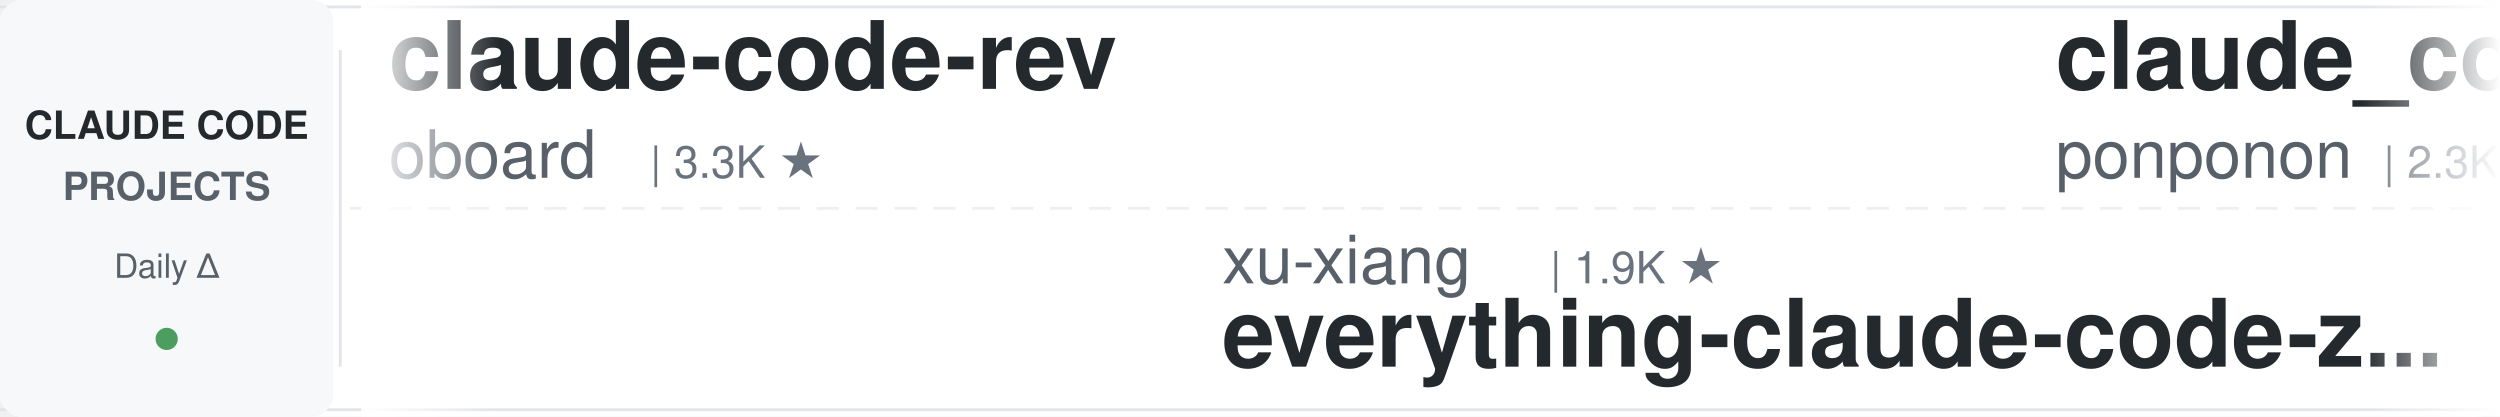
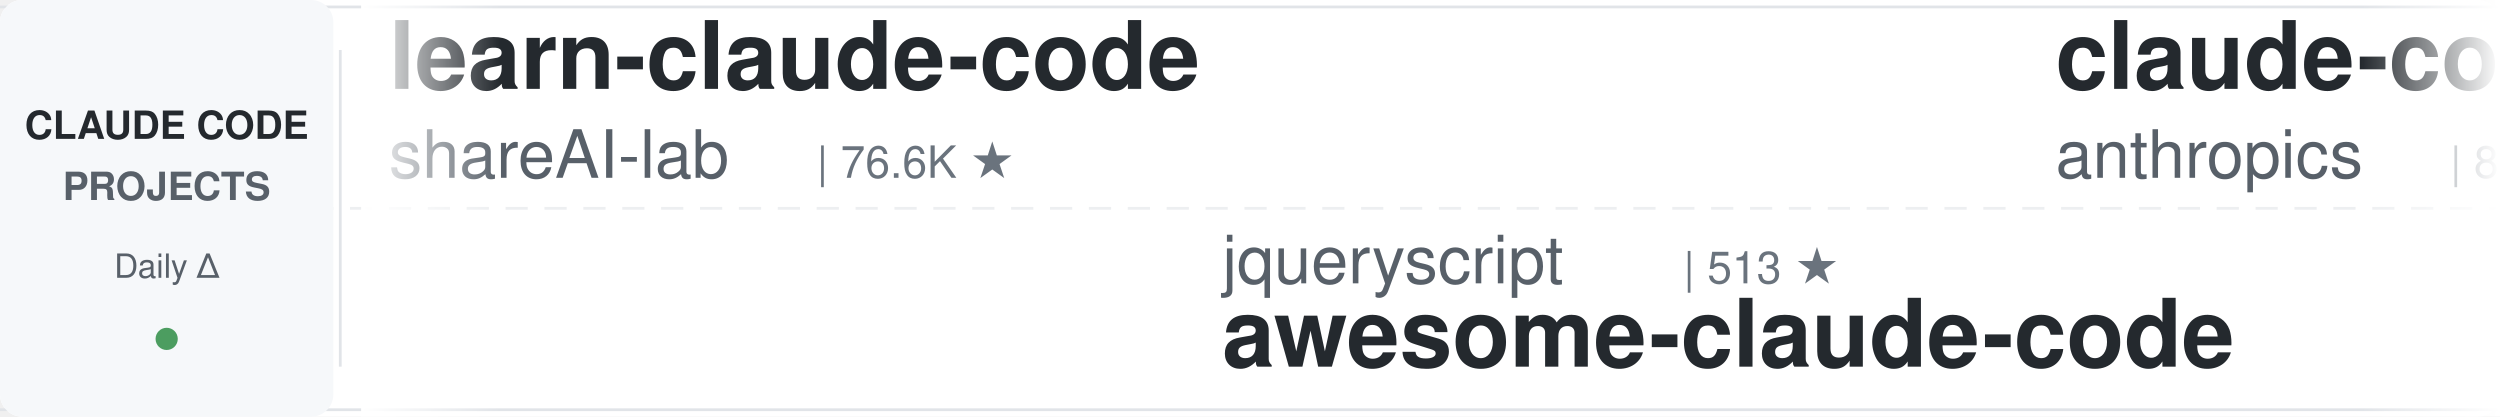
<svg xmlns="http://www.w3.org/2000/svg" width="900" height="150">
  <defs>
    <linearGradient id="leftFade" x1="0%" y1="0%" x2="100%" y2="0%">
      <stop offset="0%" style="stop-color:#ffffff;stop-opacity:1" />
      <stop offset="100%" style="stop-color:#ffffff;stop-opacity:0" />
    </linearGradient>
    <linearGradient id="rightFade" x1="0%" y1="0%" x2="100%" y2="0%">
      <stop offset="0%" style="stop-color:#ffffff;stop-opacity:0" />
      <stop offset="100%" style="stop-color:#ffffff;stop-opacity:1" />
    </linearGradient>
  </defs>
  <rect width="900" height="150" fill="#ffffff" rx="8" />
  <rect x="0" y="2" width="900" height="1" fill="#e1e4e8" />
  <rect x="0" y="147" width="900" height="1" fill="#e1e4e8" />
  <line x1="0" y1="75" x2="900" y2="75" stroke="#e1e4e8" stroke-width="1" stroke-dasharray="8 6" opacity="0.6" />
  <rect x="0" y="0" width="120" height="150" fill="#f6f8fa" rx="8" />
  <text x="60" y="50" font-family="-apple-system, BlinkMacSystemFont, 'Segoe UI', Helvetica, Arial, sans-serif" font-size="14" font-weight="600" fill="#24292e" text-anchor="middle">CLAUDE CODE</text>
  <text x="60" y="72" font-family="-apple-system, BlinkMacSystemFont, 'Segoe UI', Helvetica, Arial, sans-serif" font-size="14" font-weight="600" fill="#586069" text-anchor="middle">PROJECTS</text>
  <text x="60" y="100" font-family="-apple-system, BlinkMacSystemFont, 'Segoe UI', Helvetica, Arial, sans-serif" font-size="12" font-weight="500" fill="#586069" text-anchor="middle">Daily Δ</text>
  <circle cx="60" cy="122" r="4" fill="#22863a" opacity="0.8" />
  <rect x="122" y="18" width="1" height="114" fill="#e1e4e8" />
  <clipPath id="tickerClip">
    <rect x="130" y="0" width="770" height="150" />
  </clipPath>
  <g clip-path="url(#tickerClip)">
    <g id="tickerItems">
      <animateTransform attributeName="transform" attributeType="XML" type="translate" from="0 0" to="-3000 0" dur="54s" repeatCount="indefinite" />
      <g transform="translate(0, 0)">
-         <text x="140" y="32" font-family="-apple-system, BlinkMacSystemFont, 'Segoe UI', Helvetica, Arial, sans-serif" font-size="34" font-weight="600" fill="#24292e">claude-code-rev</text>
-         <text x="140" y="64" font-family="-apple-system, BlinkMacSystemFont, 'Segoe UI', Helvetica, Arial, sans-serif" font-size="24" font-weight="400" fill="#586069">oboard</text>
-         <text x="234" y="64" font-family="-apple-system, BlinkMacSystemFont, 'Segoe UI', Helvetica, Arial, sans-serif" font-size="16" font-weight="500" fill="#6a737d">| 3.3K ★</text>
+         <text x="140" y="32" font-family="-apple-system, BlinkMacSystemFont, 'Segoe UI', Helvetica, Arial, sans-serif" font-size="34" font-weight="600" fill="#24292e">learn-claude-code</text>
+         <text x="140" y="64" font-family="-apple-system, BlinkMacSystemFont, 'Segoe UI', Helvetica, Arial, sans-serif" font-size="24" font-weight="400" fill="#586069">shareAI-lab</text>
+         <text x="294" y="64" font-family="-apple-system, BlinkMacSystemFont, 'Segoe UI', Helvetica, Arial, sans-serif" font-size="16" font-weight="500" fill="#6a737d">| 76.6K ★</text>
      </g>
      <g transform="translate(300, 0)">
-         <text x="140" y="102" font-family="-apple-system, BlinkMacSystemFont, 'Segoe UI', Helvetica, Arial, sans-serif" font-size="24" font-weight="400" fill="#586069">xu-xiang</text>
-         <text x="258" y="102" font-family="-apple-system, BlinkMacSystemFont, 'Segoe UI', Helvetica, Arial, sans-serif" font-size="16" font-weight="500" fill="#6a737d">| 1.9K ★</text>
-         <text x="140" y="132" font-family="-apple-system, BlinkMacSystemFont, 'Segoe UI', Helvetica, Arial, sans-serif" font-size="34" font-weight="600" fill="#24292e">everything-claude-code-z...</text>
+         <text x="140" y="102" font-family="-apple-system, BlinkMacSystemFont, 'Segoe UI', Helvetica, Arial, sans-serif" font-size="24" font-weight="400" fill="#586069">jqueryscript</text>
+         <text x="306" y="102" font-family="-apple-system, BlinkMacSystemFont, 'Segoe UI', Helvetica, Arial, sans-serif" font-size="16" font-weight="500" fill="#6a737d">| 513 ★</text>
+         <text x="140" y="132" font-family="-apple-system, BlinkMacSystemFont, 'Segoe UI', Helvetica, Arial, sans-serif" font-size="34" font-weight="600" fill="#24292e">awesome-claude-code</text>
      </g>
      <g transform="translate(600, 0)">
-         <text x="140" y="32" font-family="-apple-system, BlinkMacSystemFont, 'Segoe UI', Helvetica, Arial, sans-serif" font-size="34" font-weight="600" fill="#24292e">claude_code_src</text>
-         <text x="140" y="64" font-family="-apple-system, BlinkMacSystemFont, 'Segoe UI', Helvetica, Arial, sans-serif" font-size="24" font-weight="400" fill="#586069">ponponon</text>
-         <text x="258" y="64" font-family="-apple-system, BlinkMacSystemFont, 'Segoe UI', Helvetica, Arial, sans-serif" font-size="16" font-weight="500" fill="#6a737d">| 2.3K ★</text>
+         <text x="140" y="32" font-family="-apple-system, BlinkMacSystemFont, 'Segoe UI', Helvetica, Arial, sans-serif" font-size="34" font-weight="600" fill="#24292e">claude-code-action</text>
+         <text x="140" y="64" font-family="-apple-system, BlinkMacSystemFont, 'Segoe UI', Helvetica, Arial, sans-serif" font-size="24" font-weight="400" fill="#586069">anthropics</text>
+         <text x="282" y="64" font-family="-apple-system, BlinkMacSystemFont, 'Segoe UI', Helvetica, Arial, sans-serif" font-size="16" font-weight="500" fill="#6a737d">| 8.9K ★</text>
      </g>
      <g transform="translate(900, 0)">
-         <text x="140" y="102" font-family="-apple-system, BlinkMacSystemFont, 'Segoe UI', Helvetica, Arial, sans-serif" font-size="24" font-weight="400" fill="#586069">wanshuiyin</text>
-         <text x="282" y="102" font-family="-apple-system, BlinkMacSystemFont, 'Segoe UI', Helvetica, Arial, sans-serif" font-size="16" font-weight="500" fill="#6a737d">| 16.1K ★</text>
-         <text x="140" y="132" font-family="-apple-system, BlinkMacSystemFont, 'Segoe UI', Helvetica, Arial, sans-serif" font-size="34" font-weight="600" fill="#24292e">Auto-claude-code-researc...</text>
+         <text x="140" y="102" font-family="-apple-system, BlinkMacSystemFont, 'Segoe UI', Helvetica, Arial, sans-serif" font-size="24" font-weight="400" fill="#586069">ponponon</text>
+         <text x="258" y="102" font-family="-apple-system, BlinkMacSystemFont, 'Segoe UI', Helvetica, Arial, sans-serif" font-size="16" font-weight="500" fill="#6a737d">| 2.3K ★</text>
+         <text x="140" y="132" font-family="-apple-system, BlinkMacSystemFont, 'Segoe UI', Helvetica, Arial, sans-serif" font-size="34" font-weight="600" fill="#24292e">claude_code_src</text>
      </g>
      <g transform="translate(1200, 0)">
-         <text x="140" y="32" font-family="-apple-system, BlinkMacSystemFont, 'Segoe UI', Helvetica, Arial, sans-serif" font-size="34" font-weight="600" fill="#24292e">claude-code-templates</text>
-         <text x="140" y="64" font-family="-apple-system, BlinkMacSystemFont, 'Segoe UI', Helvetica, Arial, sans-serif" font-size="24" font-weight="400" fill="#586069">davila7</text>
-         <text x="246" y="64" font-family="-apple-system, BlinkMacSystemFont, 'Segoe UI', Helvetica, Arial, sans-serif" font-size="16" font-weight="500" fill="#6a737d">| 30.7K ★</text>
+         <text x="140" y="32" font-family="-apple-system, BlinkMacSystemFont, 'Segoe UI', Helvetica, Arial, sans-serif" font-size="34" font-weight="600" fill="#24292e">andrej-karpathy-skills</text>
+         <text x="140" y="64" font-family="-apple-system, BlinkMacSystemFont, 'Segoe UI', Helvetica, Arial, sans-serif" font-size="24" font-weight="400" fill="#586069">multica-ai</text>
+         <text x="282" y="64" font-family="-apple-system, BlinkMacSystemFont, 'Segoe UI', Helvetica, Arial, sans-serif" font-size="16" font-weight="500" fill="#6a737d">| 212.6K ★</text>
      </g>
      <g transform="translate(1500, 0)">
-         <text x="140" y="102" font-family="-apple-system, BlinkMacSystemFont, 'Segoe UI', Helvetica, Arial, sans-serif" font-size="24" font-weight="400" fill="#586069">ding113</text>
-         <text x="246" y="102" font-family="-apple-system, BlinkMacSystemFont, 'Segoe UI', Helvetica, Arial, sans-serif" font-size="16" font-weight="500" fill="#6a737d">| 3.4K ★</text>
-         <text x="140" y="132" font-family="-apple-system, BlinkMacSystemFont, 'Segoe UI', Helvetica, Arial, sans-serif" font-size="34" font-weight="600" fill="#24292e">claude-code-hub</text>
+         <text x="140" y="102" font-family="-apple-system, BlinkMacSystemFont, 'Segoe UI', Helvetica, Arial, sans-serif" font-size="24" font-weight="400" fill="#586069">VoltAgent</text>
+         <text x="270" y="102" font-family="-apple-system, BlinkMacSystemFont, 'Segoe UI', Helvetica, Arial, sans-serif" font-size="16" font-weight="500" fill="#6a737d">| 25.0K ★</text>
+         <text x="140" y="132" font-family="-apple-system, BlinkMacSystemFont, 'Segoe UI', Helvetica, Arial, sans-serif" font-size="34" font-weight="600" fill="#24292e">awesome-claude-code-suba...</text>
      </g>
      <g transform="translate(1800, 0)">
-         <text x="140" y="32" font-family="-apple-system, BlinkMacSystemFont, 'Segoe UI', Helvetica, Arial, sans-serif" font-size="34" font-weight="600" fill="#24292e">claude-code-from-scratch</text>
-         <text x="140" y="64" font-family="-apple-system, BlinkMacSystemFont, 'Segoe UI', Helvetica, Arial, sans-serif" font-size="24" font-weight="400" fill="#586069">Windy3f3f3f3f</text>
-         <text x="318" y="64" font-family="-apple-system, BlinkMacSystemFont, 'Segoe UI', Helvetica, Arial, sans-serif" font-size="16" font-weight="500" fill="#6a737d">| 2.7K ★</text>
+         <text x="140" y="32" font-family="-apple-system, BlinkMacSystemFont, 'Segoe UI', Helvetica, Arial, sans-serif" font-size="34" font-weight="600" fill="#24292e">claude-coder</text>
+         <text x="140" y="64" font-family="-apple-system, BlinkMacSystemFont, 'Segoe UI', Helvetica, Arial, sans-serif" font-size="24" font-weight="400" fill="#586069">kodu-ai</text>
+         <text x="246" y="64" font-family="-apple-system, BlinkMacSystemFont, 'Segoe UI', Helvetica, Arial, sans-serif" font-size="16" font-weight="500" fill="#6a737d">| 5.2K ★</text>
      </g>
      <g transform="translate(2100, 0)">
-         <text x="140" y="102" font-family="-apple-system, BlinkMacSystemFont, 'Segoe UI', Helvetica, Arial, sans-serif" font-size="24" font-weight="400" fill="#586069">luyao618</text>
-         <text x="258" y="102" font-family="-apple-system, BlinkMacSystemFont, 'Segoe UI', Helvetica, Arial, sans-serif" font-size="16" font-weight="500" fill="#6a737d">| 1.7K ★</text>
-         <text x="140" y="132" font-family="-apple-system, BlinkMacSystemFont, 'Segoe UI', Helvetica, Arial, sans-serif" font-size="34" font-weight="600" fill="#24292e">Claude-Code-Source-Study</text>
-       </g>
-       <g transform="translate(2400, 0)">
-         <text x="140" y="32" font-family="-apple-system, BlinkMacSystemFont, 'Segoe UI', Helvetica, Arial, sans-serif" font-size="34" font-weight="600" fill="#24292e">claude-code-engineering</text>
-         <text x="140" y="64" font-family="-apple-system, BlinkMacSystemFont, 'Segoe UI', Helvetica, Arial, sans-serif" font-size="24" font-weight="400" fill="#586069">huangjia2019</text>
-         <text x="306" y="64" font-family="-apple-system, BlinkMacSystemFont, 'Segoe UI', Helvetica, Arial, sans-serif" font-size="16" font-weight="500" fill="#6a737d">| 1.1K ★</text>
-       </g>
-       <g transform="translate(2700, 0)">
        <text x="140" y="102" font-family="-apple-system, BlinkMacSystemFont, 'Segoe UI', Helvetica, Arial, sans-serif" font-size="24" font-weight="400" fill="#586069">AprilNEA</text>
        <text x="258" y="102" font-family="-apple-system, BlinkMacSystemFont, 'Segoe UI', Helvetica, Arial, sans-serif" font-size="16" font-weight="500" fill="#6a737d">| 391 ★</text>
        <text x="140" y="132" font-family="-apple-system, BlinkMacSystemFont, 'Segoe UI', Helvetica, Arial, sans-serif" font-size="34" font-weight="600" fill="#24292e">claude-code-source</text>
      </g>
+       <g transform="translate(2400, 0)">
+         <text x="140" y="32" font-family="-apple-system, BlinkMacSystemFont, 'Segoe UI', Helvetica, Arial, sans-serif" font-size="34" font-weight="600" fill="#24292e">Claude-Code-Game-Studios</text>
+         <text x="140" y="64" font-family="-apple-system, BlinkMacSystemFont, 'Segoe UI', Helvetica, Arial, sans-serif" font-size="24" font-weight="400" fill="#586069">Donchitos</text>
+         <text x="270" y="64" font-family="-apple-system, BlinkMacSystemFont, 'Segoe UI', Helvetica, Arial, sans-serif" font-size="16" font-weight="500" fill="#6a737d">| 25.0K ★</text>
+       </g>
+       <g transform="translate(2700, 0)">
+         <text x="140" y="102" font-family="-apple-system, BlinkMacSystemFont, 'Segoe UI', Helvetica, Arial, sans-serif" font-size="24" font-weight="400" fill="#586069">Windy3f3f3f3f</text>
+         <text x="318" y="102" font-family="-apple-system, BlinkMacSystemFont, 'Segoe UI', Helvetica, Arial, sans-serif" font-size="16" font-weight="500" fill="#6a737d">| 3.6K ★</text>
+         <text x="140" y="132" font-family="-apple-system, BlinkMacSystemFont, 'Segoe UI', Helvetica, Arial, sans-serif" font-size="34" font-weight="600" fill="#24292e">how-claude-code-works</text>
+       </g>
      <g transform="translate(3000, 0)">
-         <text x="140" y="32" font-family="-apple-system, BlinkMacSystemFont, 'Segoe UI', Helvetica, Arial, sans-serif" font-size="34" font-weight="600" fill="#24292e">claude-code-rev</text>
-         <text x="140" y="64" font-family="-apple-system, BlinkMacSystemFont, 'Segoe UI', Helvetica, Arial, sans-serif" font-size="24" font-weight="400" fill="#586069">oboard</text>
-         <text x="234" y="64" font-family="-apple-system, BlinkMacSystemFont, 'Segoe UI', Helvetica, Arial, sans-serif" font-size="16" font-weight="500" fill="#6a737d">| 3.3K ★</text>
+         <text x="140" y="32" font-family="-apple-system, BlinkMacSystemFont, 'Segoe UI', Helvetica, Arial, sans-serif" font-size="34" font-weight="600" fill="#24292e">learn-claude-code</text>
+         <text x="140" y="64" font-family="-apple-system, BlinkMacSystemFont, 'Segoe UI', Helvetica, Arial, sans-serif" font-size="24" font-weight="400" fill="#586069">shareAI-lab</text>
+         <text x="294" y="64" font-family="-apple-system, BlinkMacSystemFont, 'Segoe UI', Helvetica, Arial, sans-serif" font-size="16" font-weight="500" fill="#6a737d">| 76.6K ★</text>
      </g>
      <g transform="translate(3300, 0)">
-         <text x="140" y="102" font-family="-apple-system, BlinkMacSystemFont, 'Segoe UI', Helvetica, Arial, sans-serif" font-size="24" font-weight="400" fill="#586069">xu-xiang</text>
-         <text x="258" y="102" font-family="-apple-system, BlinkMacSystemFont, 'Segoe UI', Helvetica, Arial, sans-serif" font-size="16" font-weight="500" fill="#6a737d">| 1.9K ★</text>
-         <text x="140" y="132" font-family="-apple-system, BlinkMacSystemFont, 'Segoe UI', Helvetica, Arial, sans-serif" font-size="34" font-weight="600" fill="#24292e">everything-claude-code-z...</text>
+         <text x="140" y="102" font-family="-apple-system, BlinkMacSystemFont, 'Segoe UI', Helvetica, Arial, sans-serif" font-size="24" font-weight="400" fill="#586069">jqueryscript</text>
+         <text x="306" y="102" font-family="-apple-system, BlinkMacSystemFont, 'Segoe UI', Helvetica, Arial, sans-serif" font-size="16" font-weight="500" fill="#6a737d">| 513 ★</text>
+         <text x="140" y="132" font-family="-apple-system, BlinkMacSystemFont, 'Segoe UI', Helvetica, Arial, sans-serif" font-size="34" font-weight="600" fill="#24292e">awesome-claude-code</text>
      </g>
      <g transform="translate(3600, 0)">
-         <text x="140" y="32" font-family="-apple-system, BlinkMacSystemFont, 'Segoe UI', Helvetica, Arial, sans-serif" font-size="34" font-weight="600" fill="#24292e">claude_code_src</text>
-         <text x="140" y="64" font-family="-apple-system, BlinkMacSystemFont, 'Segoe UI', Helvetica, Arial, sans-serif" font-size="24" font-weight="400" fill="#586069">ponponon</text>
-         <text x="258" y="64" font-family="-apple-system, BlinkMacSystemFont, 'Segoe UI', Helvetica, Arial, sans-serif" font-size="16" font-weight="500" fill="#6a737d">| 2.3K ★</text>
+         <text x="140" y="32" font-family="-apple-system, BlinkMacSystemFont, 'Segoe UI', Helvetica, Arial, sans-serif" font-size="34" font-weight="600" fill="#24292e">claude-code-action</text>
+         <text x="140" y="64" font-family="-apple-system, BlinkMacSystemFont, 'Segoe UI', Helvetica, Arial, sans-serif" font-size="24" font-weight="400" fill="#586069">anthropics</text>
+         <text x="282" y="64" font-family="-apple-system, BlinkMacSystemFont, 'Segoe UI', Helvetica, Arial, sans-serif" font-size="16" font-weight="500" fill="#6a737d">| 8.9K ★</text>
      </g>
      <g transform="translate(3900, 0)">
-         <text x="140" y="102" font-family="-apple-system, BlinkMacSystemFont, 'Segoe UI', Helvetica, Arial, sans-serif" font-size="24" font-weight="400" fill="#586069">wanshuiyin</text>
-         <text x="282" y="102" font-family="-apple-system, BlinkMacSystemFont, 'Segoe UI', Helvetica, Arial, sans-serif" font-size="16" font-weight="500" fill="#6a737d">| 16.1K ★</text>
-         <text x="140" y="132" font-family="-apple-system, BlinkMacSystemFont, 'Segoe UI', Helvetica, Arial, sans-serif" font-size="34" font-weight="600" fill="#24292e">Auto-claude-code-researc...</text>
+         <text x="140" y="102" font-family="-apple-system, BlinkMacSystemFont, 'Segoe UI', Helvetica, Arial, sans-serif" font-size="24" font-weight="400" fill="#586069">ponponon</text>
+         <text x="258" y="102" font-family="-apple-system, BlinkMacSystemFont, 'Segoe UI', Helvetica, Arial, sans-serif" font-size="16" font-weight="500" fill="#6a737d">| 2.3K ★</text>
+         <text x="140" y="132" font-family="-apple-system, BlinkMacSystemFont, 'Segoe UI', Helvetica, Arial, sans-serif" font-size="34" font-weight="600" fill="#24292e">claude_code_src</text>
      </g>
    </g>
  </g>
  <rect x="130" y="0" width="50" height="150" fill="url(#leftFade)" />
  <rect x="850" y="0" width="50" height="150" fill="url(#rightFade)" />
</svg>
